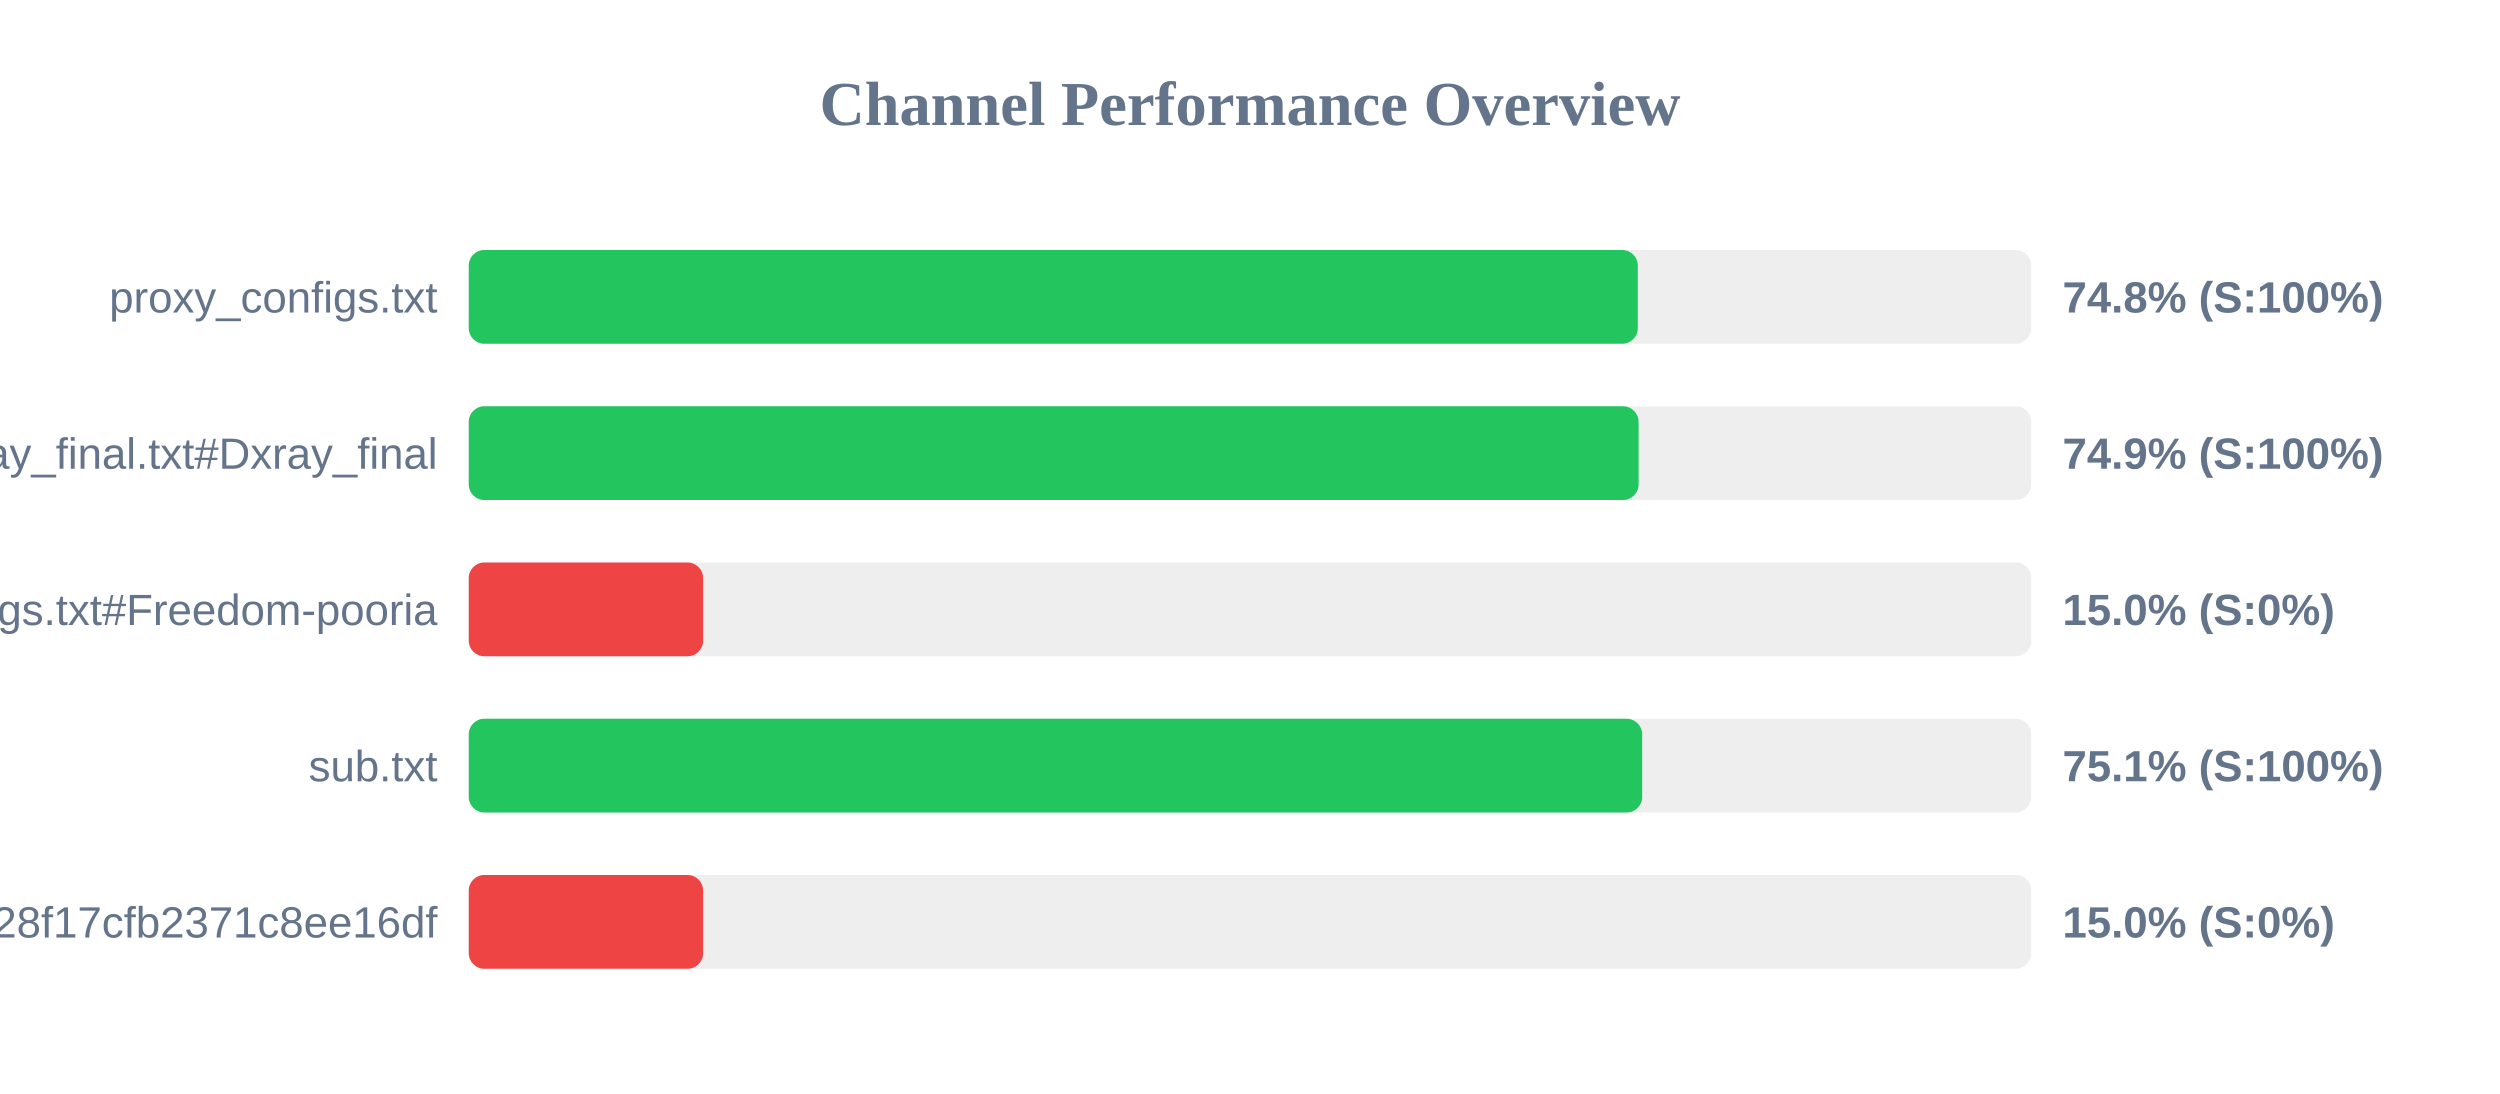
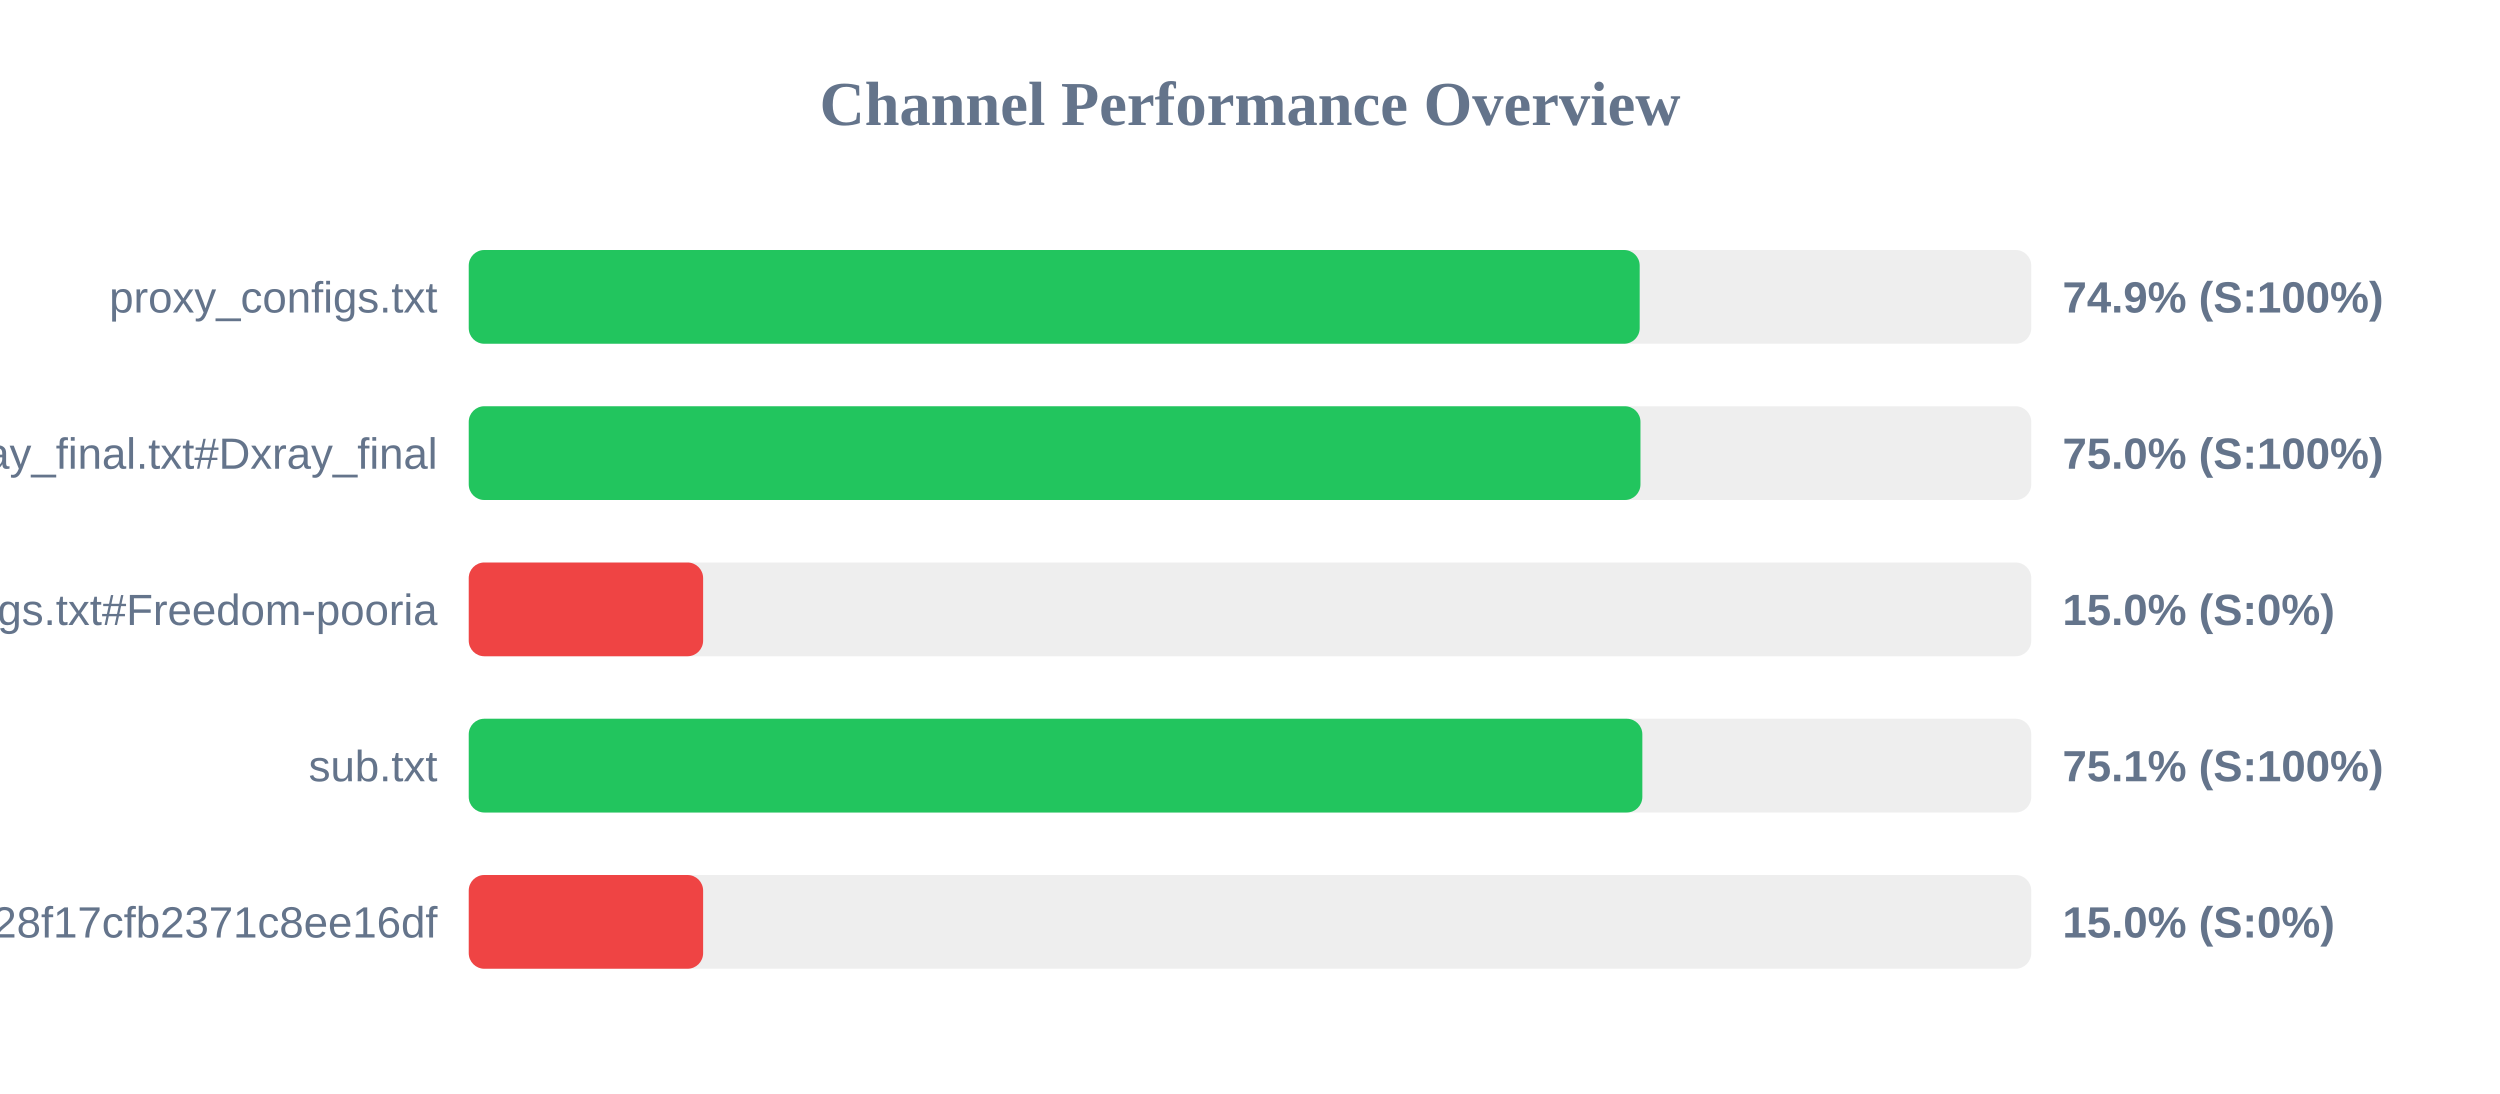
<svg xmlns="http://www.w3.org/2000/svg" width="800" height="350" version="1.1">
  <style>
        .row { font: 14px Arial; fill: #64748b; }
        .score { font: bold 14px Arial; fill: #64748b; }
    </style>
  <text x="400" y="40" text-anchor="middle" font-size="20px" font-weight="bold" fill="#64748b">Channel Performance Overview</text>
  <rect x="150" y="80" width="500" height="30" fill="#eee" rx="5" />
-   <rect x="150" y="80" width="374.1" height="30" fill="#22c55e" rx="5" />
+   <rect x="150" y="80" width="374.7" height="30" fill="#22c55e" rx="5" />
  <text x="140" y="100" text-anchor="end" class="row">proxy_configs.txt</text>
-   <text x="660" y="100" text-anchor="start" class="score">74.8% (S:100%)</text>
+   <text x="660" y="100" text-anchor="start" class="score">74.9% (S:100%)</text>
  <rect x="150" y="130" width="500" height="30" fill="#eee" rx="5" />
-   <rect x="150" y="130" width="374.35" height="30" fill="#22c55e" rx="5" />
+   <rect x="150" y="130" width="374.95" height="30" fill="#22c55e" rx="5" />
  <text x="140" y="150" text-anchor="end" class="row">xray_final.txt#Dxray_final</text>
-   <text x="660" y="150" text-anchor="start" class="score">74.9% (S:100%)</text>
+   <text x="660" y="150" text-anchor="start" class="score">75.0% (S:100%)</text>
  <rect x="150" y="180" width="500" height="30" fill="#eee" rx="5" />
  <rect x="150" y="180" width="75.0" height="30" fill="#ef4444" rx="5" />
  <text x="140" y="200" text-anchor="end" class="row">v2ray_configs.txt#Freedom-pooria</text>
  <text x="660" y="200" text-anchor="start" class="score">15.0% (S:0%)</text>
  <rect x="150" y="230" width="500" height="30" fill="#eee" rx="5" />
-   <rect x="150" y="230" width="375.5" height="30" fill="#22c55e" rx="5" />
+   <rect x="150" y="230" width="375.55" height="30" fill="#22c55e" rx="5" />
  <text x="140" y="250" text-anchor="end" class="row">sub.txt</text>
  <text x="660" y="250" text-anchor="start" class="score">75.1% (S:100%)</text>
  <rect x="150" y="280" width="500" height="30" fill="#eee" rx="5" />
  <rect x="150" y="280" width="75.0" height="30" fill="#ef4444" rx="5" />
  <text x="140" y="300" text-anchor="end" class="row">?token=fedfed7b41b828f17cfb2371c8ee16df</text>
  <text x="660" y="300" text-anchor="start" class="score">15.0% (S:0%)</text>
</svg>
